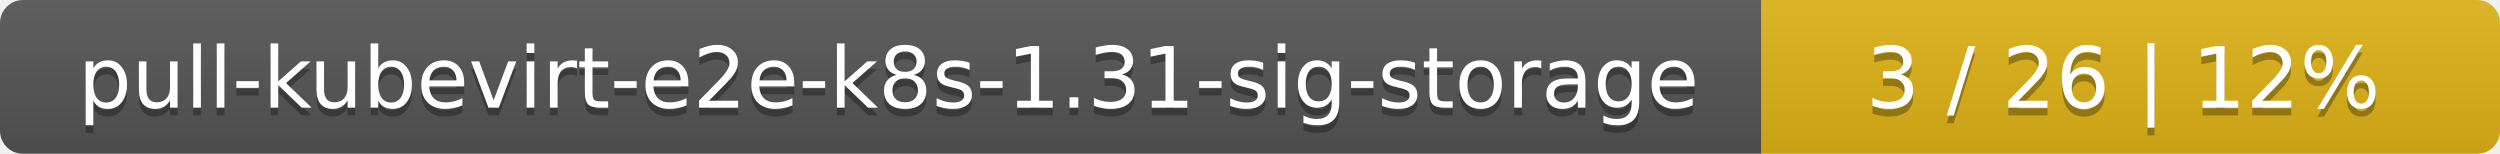
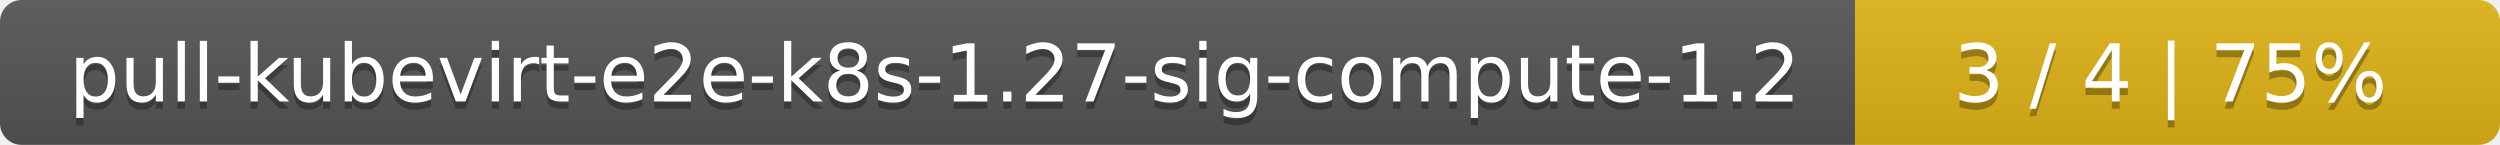
- <svg xmlns="http://www.w3.org/2000/svg" width="325" height="20">
+ <svg xmlns="http://www.w3.org/2000/svg" width="345" height="20">
  <linearGradient id="smooth" x2="0" y2="100%">
    <stop offset="0" stop-color="#bbb" stop-opacity=".1" />
    <stop offset="1" stop-opacity=".1" />
  </linearGradient>
  <mask id="round">
-     <rect width="325" height="20" rx="3" fill="#fff" />
+     <rect width="345" height="20" rx="3" fill="#fff" />
  </mask>
  <g mask="url(#round)">
-     <rect width="229" height="20" fill="#555" />
-     <rect x="229" width="96" height="20" fill="#dfb317" />
-     <rect width="325" height="20" fill="url(#smooth)" />
+     <rect width="256" height="20" fill="#555" />
+     <rect x="256" width="89" height="20" fill="#dfb317" />
+     <rect width="345" height="20" fill="url(#smooth)" />
  </g>
  <g fill="#fff" text-anchor="middle" font-family="DejaVu Sans,Verdana,Geneva,sans-serif" font-size="11">
-     <text x="115.5" y="15" fill="#010101" fill-opacity=".3">pull-kubevirt-e2e-k8s-1.31-sig-storage</text>
-     <text x="115.5" y="14">pull-kubevirt-e2e-k8s-1.31-sig-storage</text>
-     <text x="276" y="15" fill="#010101" fill-opacity=".3">3 / 26    |    12%</text>
-     <text x="276" y="14">3 / 26    |    12%</text>
+     <text x="129" y="15" fill="#010101" fill-opacity=".3">pull-kubevirt-e2e-k8s-1.27-sig-compute-1.2</text>
+     <text x="129" y="14">pull-kubevirt-e2e-k8s-1.27-sig-compute-1.2</text>
+     <text x="299.5" y="15" fill="#010101" fill-opacity=".3">3 / 4    |    75%</text>
+     <text x="299.5" y="14">3 / 4    |    75%</text>
  </g>
</svg>
